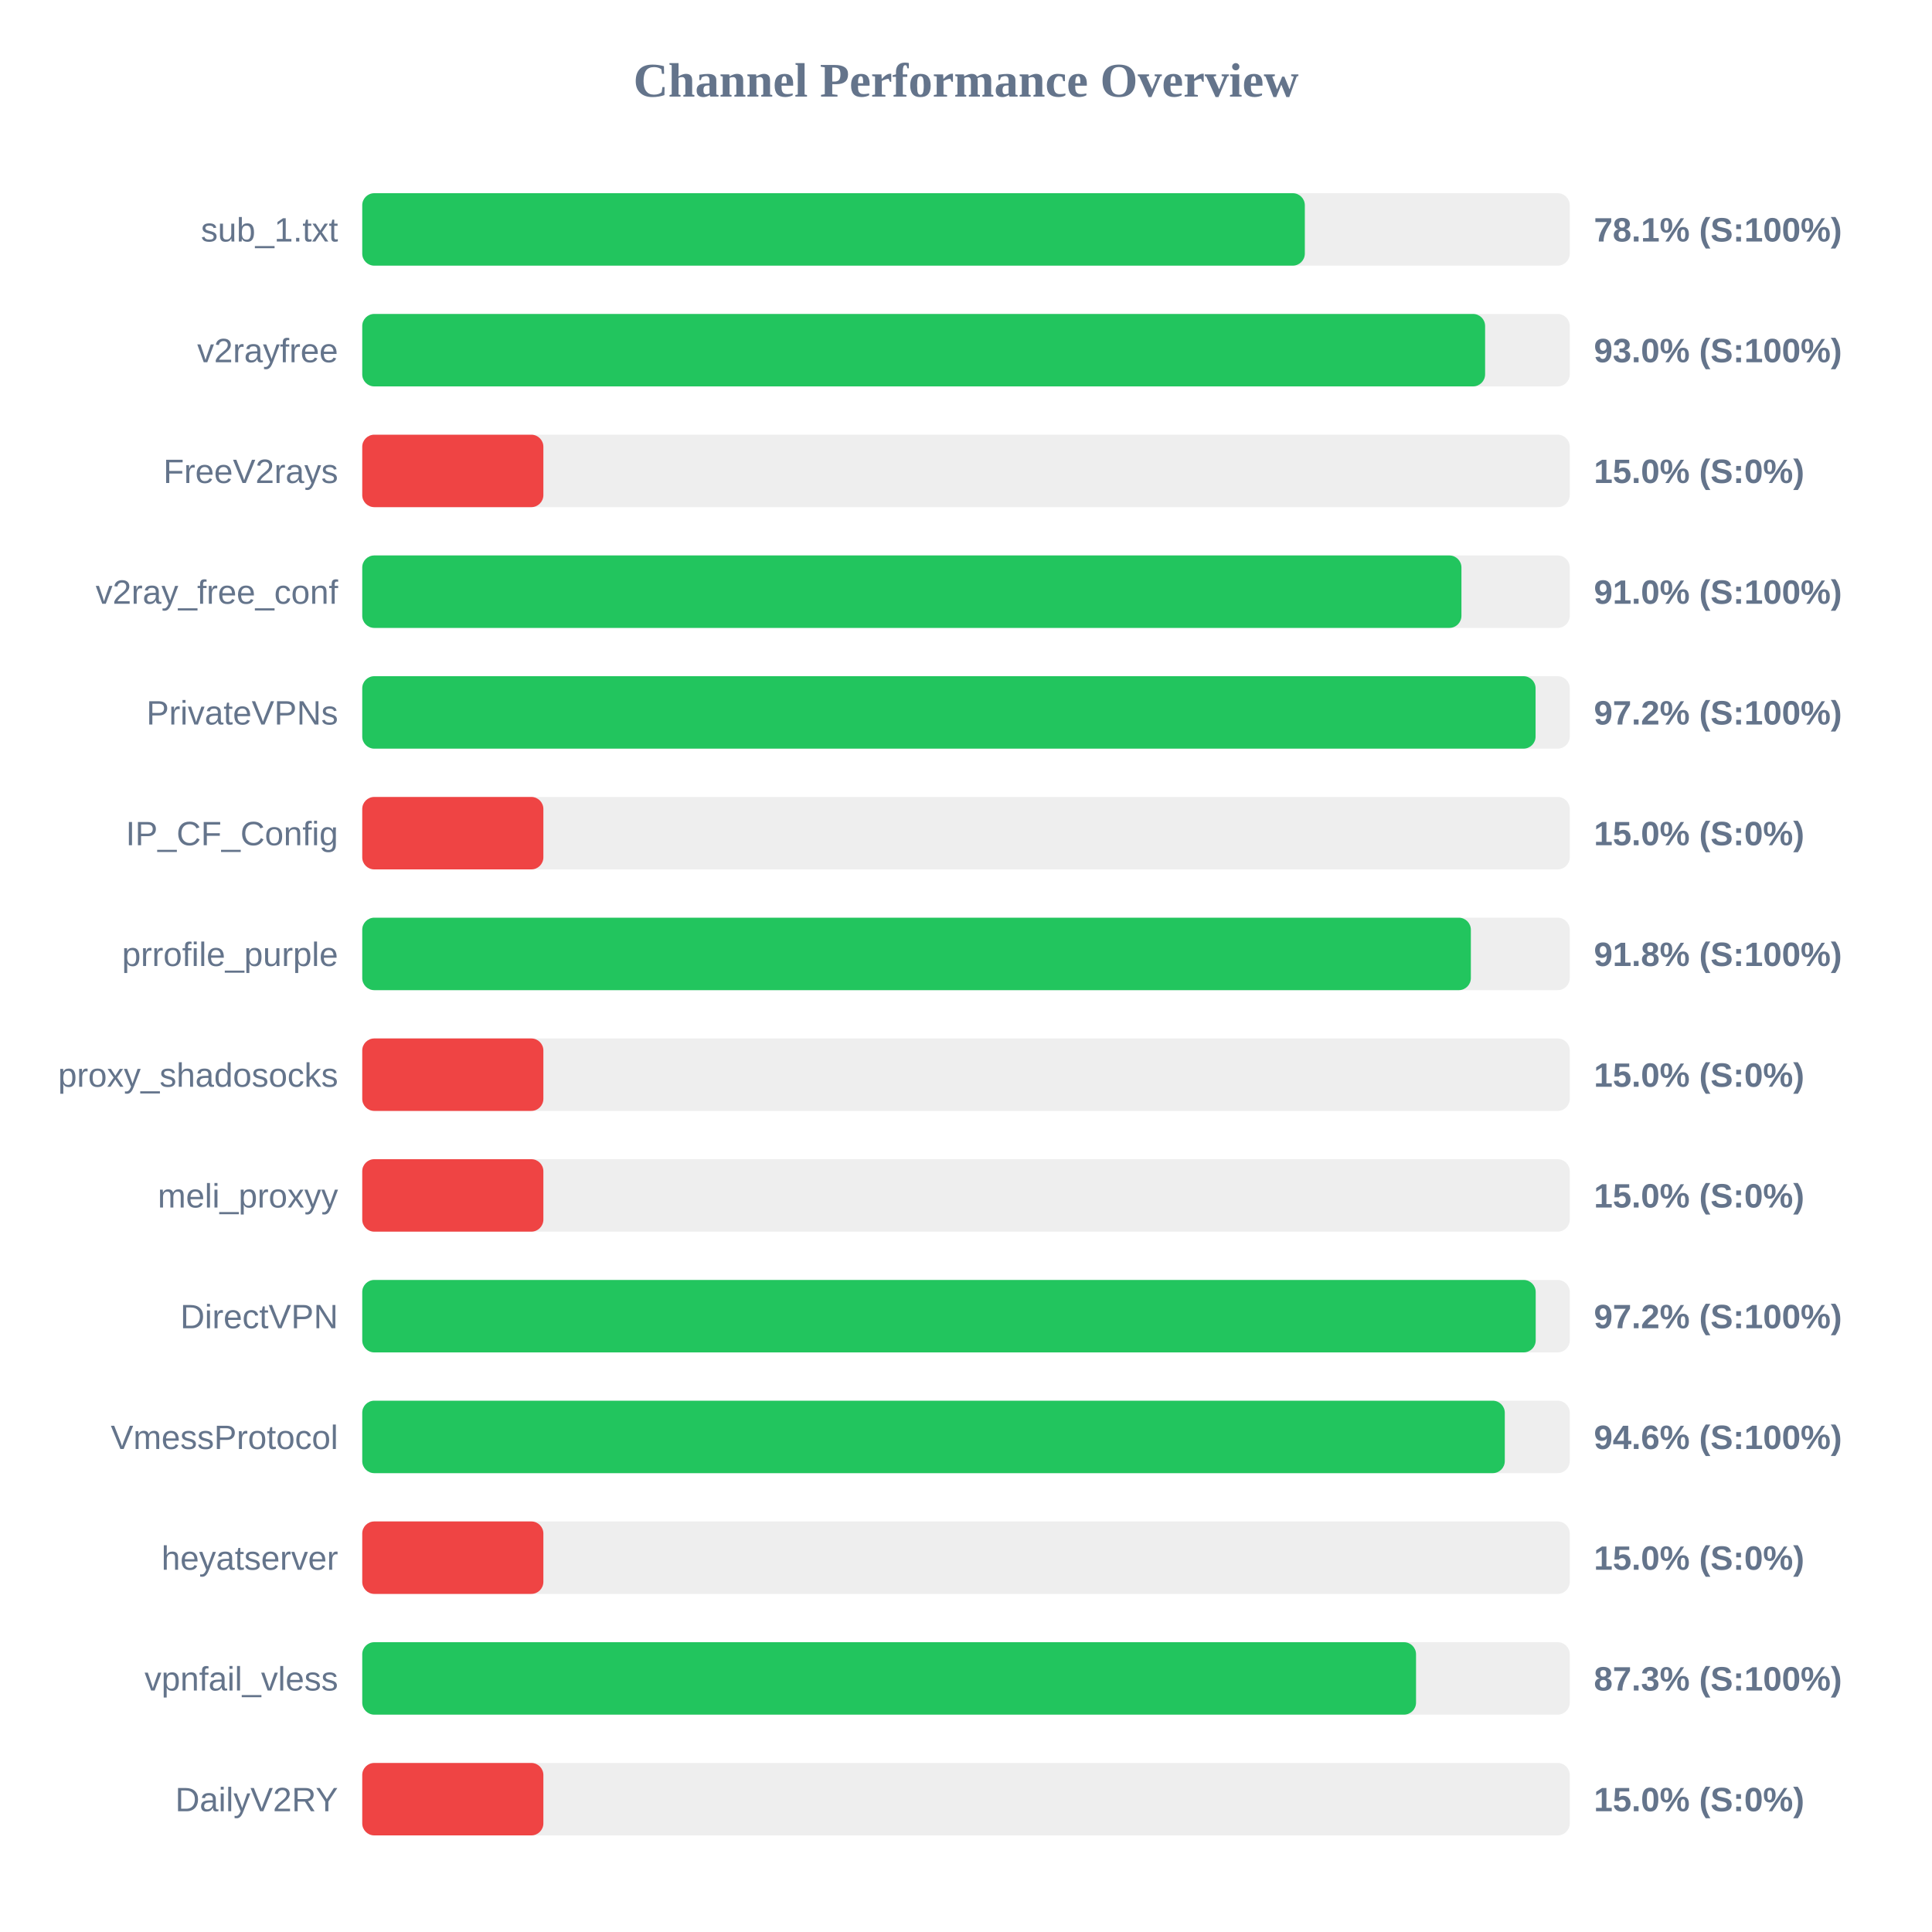
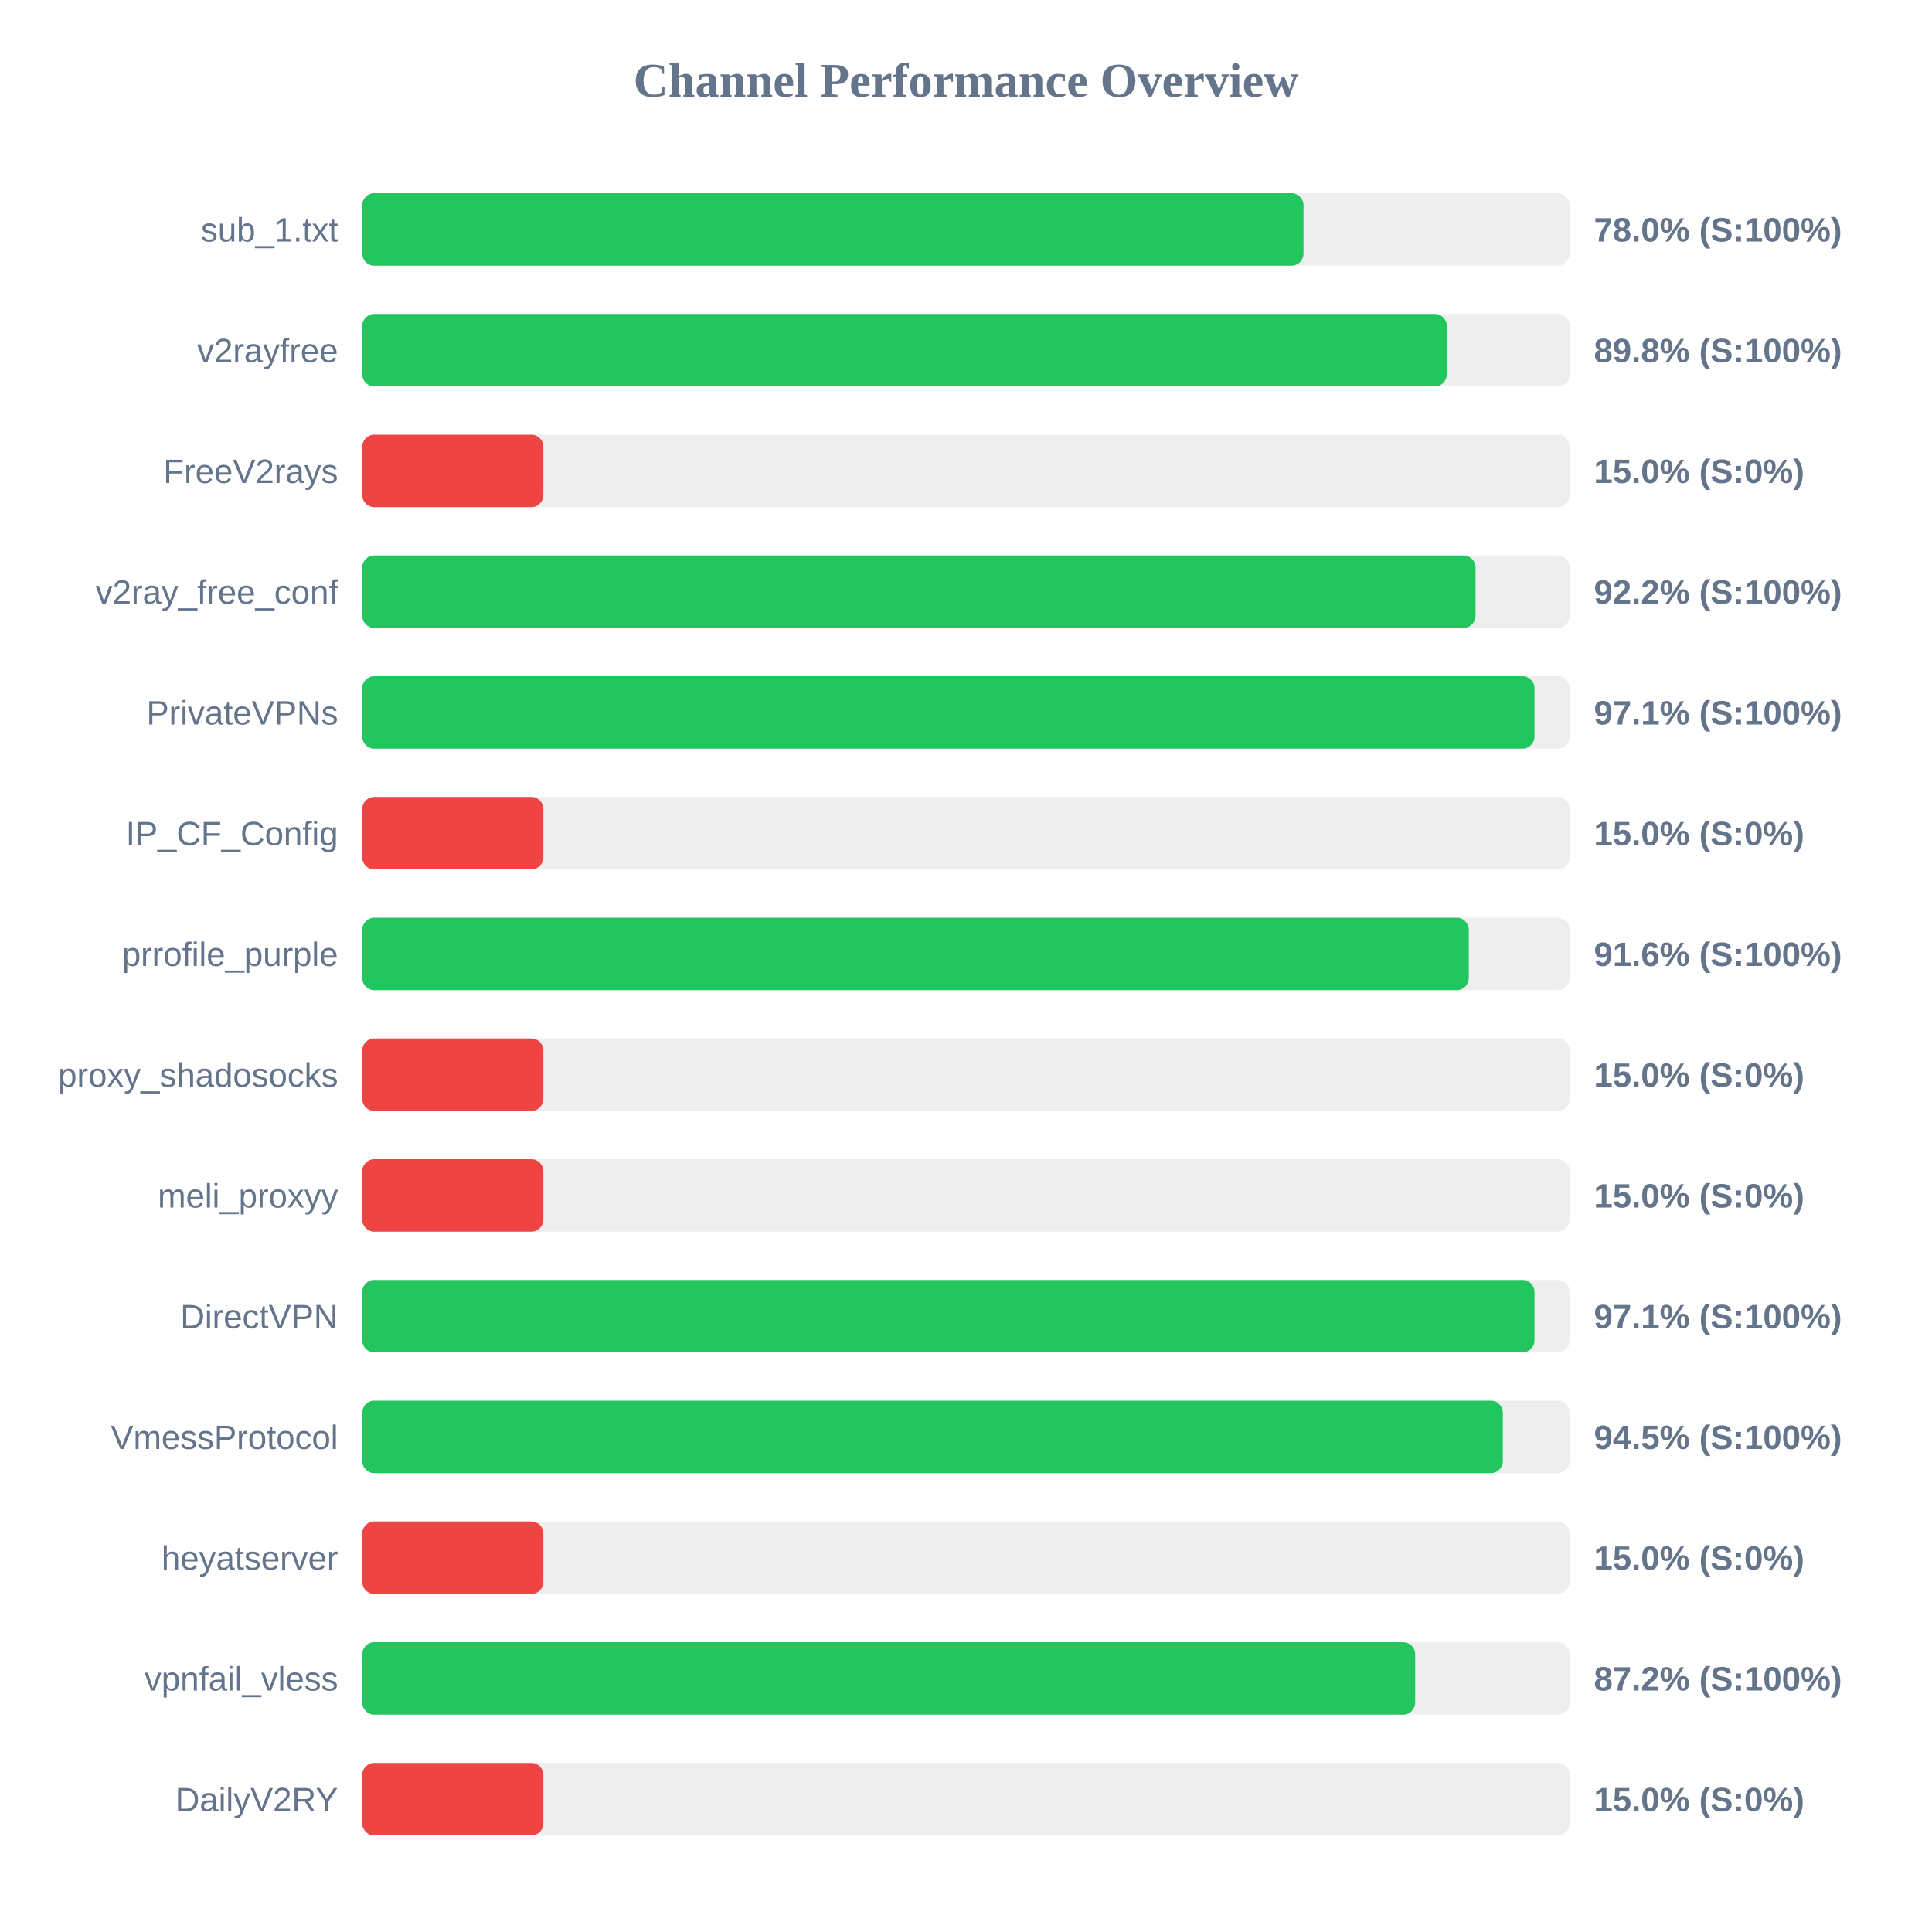
<svg xmlns="http://www.w3.org/2000/svg" width="800" height="800" version="1.1">
  <style>
        .row { font: 14px Arial; fill: #64748b; }
        .score { font: bold 14px Arial; fill: #64748b; }
    </style>
  <text x="400" y="40" text-anchor="middle" font-size="20px" font-weight="bold" fill="#64748b">Channel Performance Overview</text>
  <rect x="150" y="80" width="500" height="30" fill="#eee" rx="5" />
-   <rect x="150" y="80" width="390.3" height="30" fill="#22c55e" rx="5" />
+   <rect x="150" y="80" width="389.75" height="30" fill="#22c55e" rx="5" />
  <text x="140" y="100" text-anchor="end" class="row">sub_1.txt</text>
-   <text x="660" y="100" text-anchor="start" class="score">78.1% (S:100%)</text>
+   <text x="660" y="100" text-anchor="start" class="score">78.0% (S:100%)</text>
  <rect x="150" y="130" width="500" height="30" fill="#eee" rx="5" />
-   <rect x="150" y="130" width="464.95" height="30" fill="#22c55e" rx="5" />
+   <rect x="150" y="130" width="449.1" height="30" fill="#22c55e" rx="5" />
  <text x="140" y="150" text-anchor="end" class="row">v2rayfree</text>
-   <text x="660" y="150" text-anchor="start" class="score">93.0% (S:100%)</text>
+   <text x="660" y="150" text-anchor="start" class="score">89.8% (S:100%)</text>
  <rect x="150" y="180" width="500" height="30" fill="#eee" rx="5" />
  <rect x="150" y="180" width="75.0" height="30" fill="#ef4444" rx="5" />
  <text x="140" y="200" text-anchor="end" class="row">FreeV2rays</text>
  <text x="660" y="200" text-anchor="start" class="score">15.0% (S:0%)</text>
  <rect x="150" y="230" width="500" height="30" fill="#eee" rx="5" />
-   <rect x="150" y="230" width="455.15" height="30" fill="#22c55e" rx="5" />
+   <rect x="150" y="230" width="461.0" height="30" fill="#22c55e" rx="5" />
  <text x="140" y="250" text-anchor="end" class="row">v2ray_free_conf</text>
-   <text x="660" y="250" text-anchor="start" class="score">91.0% (S:100%)</text>
+   <text x="660" y="250" text-anchor="start" class="score">92.2% (S:100%)</text>
  <rect x="150" y="280" width="500" height="30" fill="#eee" rx="5" />
-   <rect x="150" y="280" width="485.85" height="30" fill="#22c55e" rx="5" />
+   <rect x="150" y="280" width="485.4" height="30" fill="#22c55e" rx="5" />
  <text x="140" y="300" text-anchor="end" class="row">PrivateVPNs</text>
-   <text x="660" y="300" text-anchor="start" class="score">97.2% (S:100%)</text>
+   <text x="660" y="300" text-anchor="start" class="score">97.1% (S:100%)</text>
  <rect x="150" y="330" width="500" height="30" fill="#eee" rx="5" />
  <rect x="150" y="330" width="75.0" height="30" fill="#ef4444" rx="5" />
  <text x="140" y="350" text-anchor="end" class="row">IP_CF_Config</text>
  <text x="660" y="350" text-anchor="start" class="score">15.0% (S:0%)</text>
  <rect x="150" y="380" width="500" height="30" fill="#eee" rx="5" />
-   <rect x="150" y="380" width="459.05" height="30" fill="#22c55e" rx="5" />
+   <rect x="150" y="380" width="458.2" height="30" fill="#22c55e" rx="5" />
  <text x="140" y="400" text-anchor="end" class="row">prrofile_purple</text>
-   <text x="660" y="400" text-anchor="start" class="score">91.8% (S:100%)</text>
+   <text x="660" y="400" text-anchor="start" class="score">91.6% (S:100%)</text>
  <rect x="150" y="430" width="500" height="30" fill="#eee" rx="5" />
  <rect x="150" y="430" width="75.0" height="30" fill="#ef4444" rx="5" />
  <text x="140" y="450" text-anchor="end" class="row">proxy_shadosocks</text>
  <text x="660" y="450" text-anchor="start" class="score">15.0% (S:0%)</text>
  <rect x="150" y="480" width="500" height="30" fill="#eee" rx="5" />
  <rect x="150" y="480" width="75.0" height="30" fill="#ef4444" rx="5" />
  <text x="140" y="500" text-anchor="end" class="row">meli_proxyy</text>
  <text x="660" y="500" text-anchor="start" class="score">15.0% (S:0%)</text>
  <rect x="150" y="530" width="500" height="30" fill="#eee" rx="5" />
-   <rect x="150" y="530" width="485.9" height="30" fill="#22c55e" rx="5" />
+   <rect x="150" y="530" width="485.4" height="30" fill="#22c55e" rx="5" />
  <text x="140" y="550" text-anchor="end" class="row">DirectVPN</text>
-   <text x="660" y="550" text-anchor="start" class="score">97.2% (S:100%)</text>
+   <text x="660" y="550" text-anchor="start" class="score">97.1% (S:100%)</text>
  <rect x="150" y="580" width="500" height="30" fill="#eee" rx="5" />
-   <rect x="150" y="580" width="473.1" height="30" fill="#22c55e" rx="5" />
+   <rect x="150" y="580" width="472.3" height="30" fill="#22c55e" rx="5" />
  <text x="140" y="600" text-anchor="end" class="row">VmessProtocol</text>
-   <text x="660" y="600" text-anchor="start" class="score">94.6% (S:100%)</text>
+   <text x="660" y="600" text-anchor="start" class="score">94.5% (S:100%)</text>
  <rect x="150" y="630" width="500" height="30" fill="#eee" rx="5" />
  <rect x="150" y="630" width="75.0" height="30" fill="#ef4444" rx="5" />
  <text x="140" y="650" text-anchor="end" class="row">heyatserver</text>
  <text x="660" y="650" text-anchor="start" class="score">15.0% (S:0%)</text>
  <rect x="150" y="680" width="500" height="30" fill="#eee" rx="5" />
-   <rect x="150" y="680" width="436.35" height="30" fill="#22c55e" rx="5" />
+   <rect x="150" y="680" width="436.0" height="30" fill="#22c55e" rx="5" />
  <text x="140" y="700" text-anchor="end" class="row">vpnfail_vless</text>
-   <text x="660" y="700" text-anchor="start" class="score">87.3% (S:100%)</text>
+   <text x="660" y="700" text-anchor="start" class="score">87.2% (S:100%)</text>
  <rect x="150" y="730" width="500" height="30" fill="#eee" rx="5" />
  <rect x="150" y="730" width="75.0" height="30" fill="#ef4444" rx="5" />
  <text x="140" y="750" text-anchor="end" class="row">DailyV2RY</text>
  <text x="660" y="750" text-anchor="start" class="score">15.0% (S:0%)</text>
</svg>
